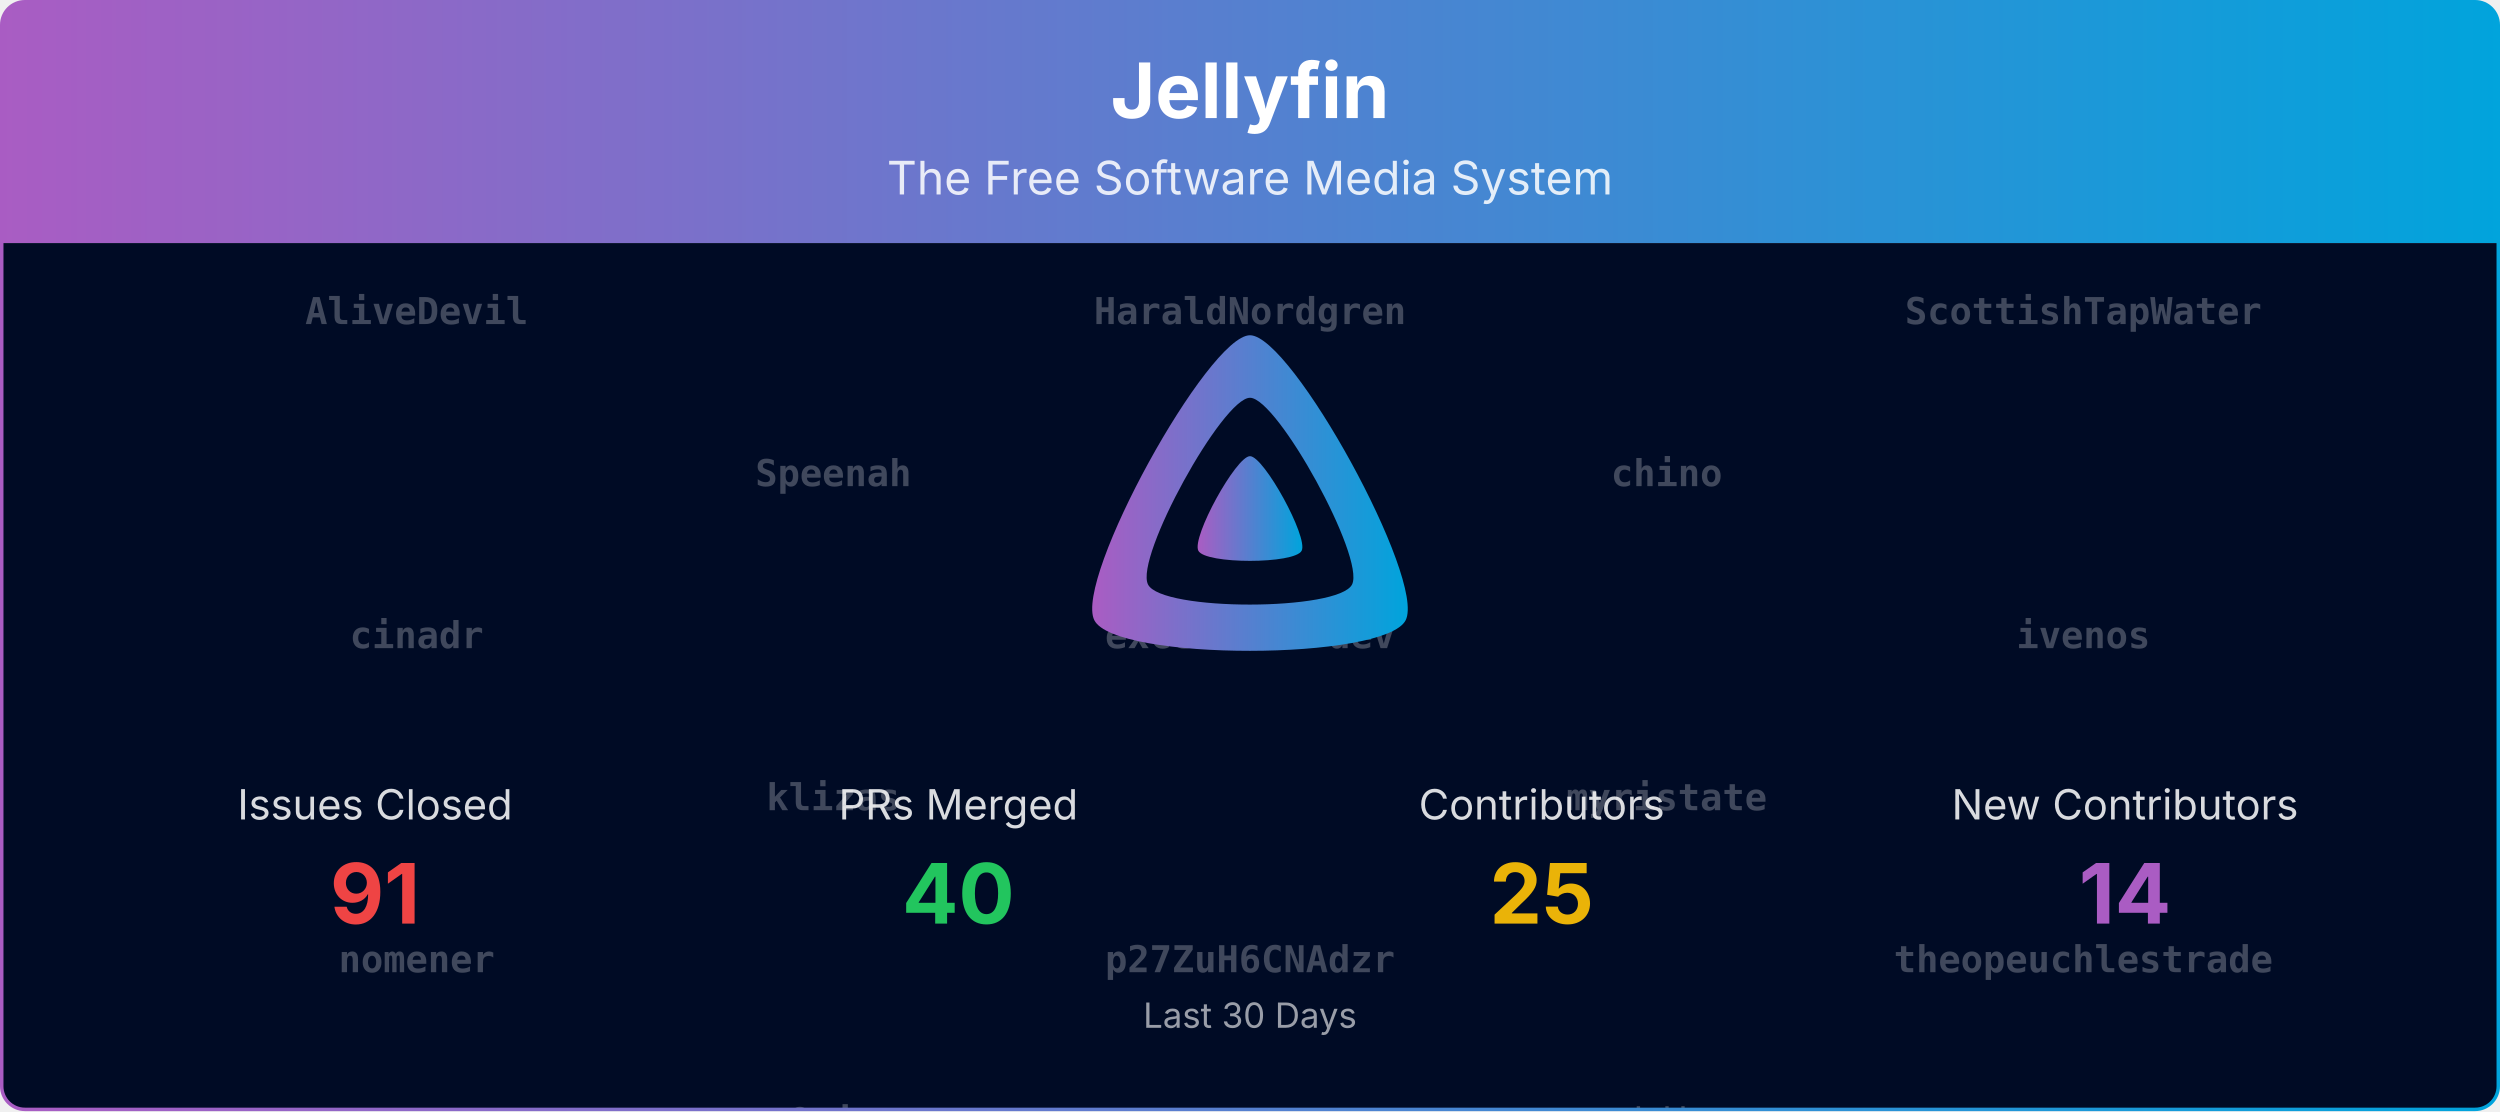
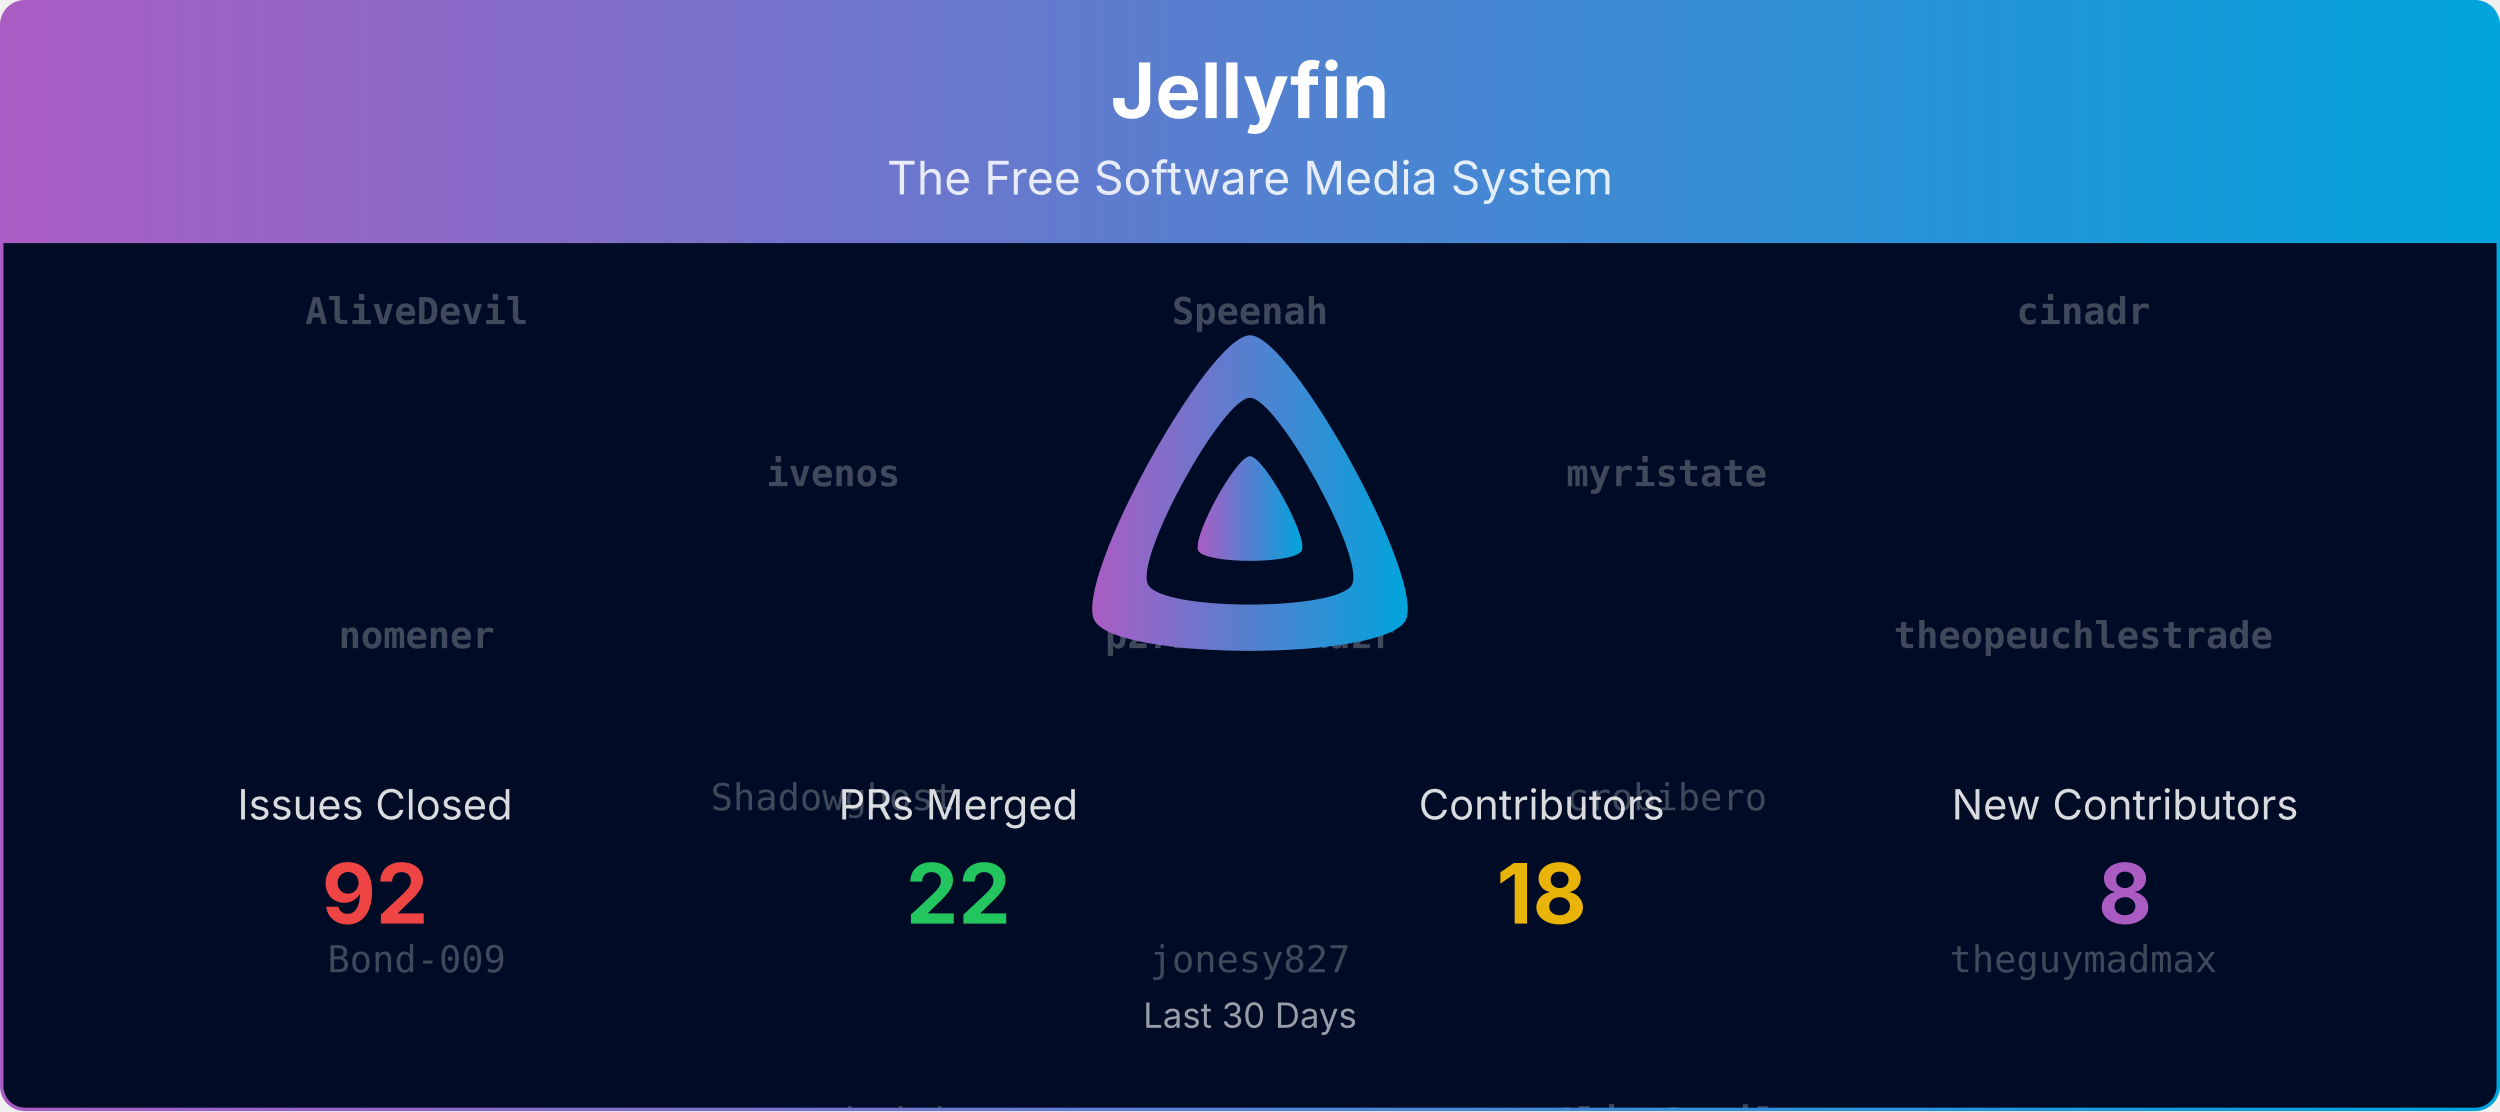
<svg xmlns="http://www.w3.org/2000/svg" viewBox="0 0 1080 480" width="100%" role="img" aria-label="Jellyfin">
  <defs>
    <linearGradient id="banner-jellyfin-grad" x1="0" y1="0" x2="1" y2="0">
      <stop offset="0%" stop-color="#AA5CC3" />
      <stop offset="100%" stop-color="#00A4DC" />
    </linearGradient>
    <clipPath id="banner-jellyfin-grad-clip">
      <rect x="0.75" y="0.75" width="1078.5" height="478.5" rx="10" ry="10" />
    </clipPath>
  </defs>
  <defs>
    <clipPath id="banner-jellyfin-grad-rain-clip">
      <rect x="0.75" y="105" width="1078.5" height="374.25" />
    </clipPath>
  </defs>
  <g clip-path="url(#banner-jellyfin-grad-clip)">
    <path d="M0.75,10.75 A10.0,10.0 0 0 1 10.75,0.75 L1069.25,0.75 A10.0,10.0 0 0 1 1079.25,10.75 L1079.25,105.00 L0.75,105.00 Z" fill="url(#banner-jellyfin-grad)" />
    <text x="540.0" y="51" text-anchor="middle" font-size="33" font-weight="700" font-family="Plus Jakarta Sans, system-ui, -apple-system, Segoe UI, sans-serif" fill="#ffffff">Jellyfin</text>
    <text x="540.0" y="84" text-anchor="middle" font-size="20" font-family="Plus Jakarta Sans, system-ui, -apple-system, Segoe UI, sans-serif" fill="#ffffff" opacity="0.85">The Free Software Media System</text>
    <rect x="0.75" y="105" width="1078.5" height="374.25" fill="#000b25" />
    <g opacity="0.25" clip-path="url(#banner-jellyfin-grad-rain-clip)" font-family="ui-monospace, SFMono-Regular, Menlo, Consolas, monospace" font-size="16" fill="#ffffff" text-anchor="middle">
      <g transform="translate(180.00,105)">
        <g>
-           <animateTransform attributeName="transform" type="translate" values="0,-700;0,0" dur="16.67s" begin="-0.00s" repeatCount="indefinite" />
+           <animateTransform attributeName="transform" type="translate" values="0,-560;0,0" dur="13.33s" begin="-0.00s" repeatCount="indefinite" />
          <text y="35.0" font-weight="700">AliveDevil</text>
-           <text y="175.0" font-weight="700">cinadr</text>
-           <text y="315.0" font-weight="700">nomener</text>
-           <text y="455.0">Bond-009</text>
-           <text y="595.0">jonesy827</text>
-           <text y="735.0" font-weight="700">AliveDevil</text>
-           <text y="875.0" font-weight="700">cinadr</text>
-           <text y="1015.0" font-weight="700">nomener</text>
-           <text y="1155.0">Bond-009</text>
-           <text y="1295.0">jonesy827</text>
+           <text y="175.0" font-weight="700">nomener</text>
+           <text y="315.0">Bond-009</text>
+           <text y="455.0">thedreaddpirate</text>
+           <text y="595.0" font-weight="700">AliveDevil</text>
+           <text y="735.0" font-weight="700">nomener</text>
+           <text y="875.0">Bond-009</text>
+           <text y="1015.0">thedreaddpirate</text>
        </g>
      </g>
      <g transform="translate(540.00,105)">
        <g>
-           <animateTransform attributeName="transform" type="translate" values="0,-700;0,0" dur="16.67s" begin="-1.91s" repeatCount="indefinite" />
-           <text y="35.0" font-weight="700">HaraldNordgren</text>
-           <text y="175.0" font-weight="700">excelsior-dev</text>
-           <text y="315.0" font-weight="700">p27ZuH6CNAdzr</text>
-           <text y="455.0">nyanmisaka</text>
-           <text y="595.0">theguymadmax</text>
-           <text y="735.0" font-weight="700">HaraldNordgren</text>
-           <text y="875.0" font-weight="700">excelsior-dev</text>
-           <text y="1015.0" font-weight="700">p27ZuH6CNAdzr</text>
-           <text y="1155.0">nyanmisaka</text>
-           <text y="1295.0">theguymadmax</text>
+           <animateTransform attributeName="transform" type="translate" values="0,-560;0,0" dur="13.33s" begin="-1.91s" repeatCount="indefinite" />
+           <text y="35.0" font-weight="700">Speenah</text>
+           <text y="175.0" font-weight="700">p27ZuH6CNAdzr</text>
+           <text y="315.0">jonesy827</text>
+           <text y="455.0">HaraldNordgren</text>
+           <text y="595.0" font-weight="700">Speenah</text>
+           <text y="735.0" font-weight="700">p27ZuH6CNAdzr</text>
+           <text y="875.0">jonesy827</text>
+           <text y="1015.0">HaraldNordgren</text>
        </g>
      </g>
      <g transform="translate(900.00,105)">
        <g>
-           <animateTransform attributeName="transform" type="translate" values="0,-700;0,0" dur="16.67s" begin="-3.82s" repeatCount="indefinite" />
-           <text y="35.0" font-weight="700">ScottishTapWater</text>
-           <text y="175.0" font-weight="700">ivenos</text>
-           <text y="315.0" font-weight="700">theopeuchlestrade</text>
-           <text y="455.0">Shadowghost</text>
-           <text y="595.0">martimarkov</text>
-           <text y="735.0" font-weight="700">ScottishTapWater</text>
-           <text y="875.0" font-weight="700">ivenos</text>
-           <text y="1015.0" font-weight="700">theopeuchlestrade</text>
-           <text y="1155.0">Shadowghost</text>
-           <text y="1295.0">martimarkov</text>
+           <animateTransform attributeName="transform" type="translate" values="0,-560;0,0" dur="13.33s" begin="-3.82s" repeatCount="indefinite" />
+           <text y="35.0" font-weight="700">cinadr</text>
+           <text y="175.0" font-weight="700">theopeuchlestrade</text>
+           <text y="315.0">theguymadmax</text>
+           <text y="455.0">martimarkov</text>
+           <text y="595.0" font-weight="700">cinadr</text>
+           <text y="735.0" font-weight="700">theopeuchlestrade</text>
+           <text y="875.0">theguymadmax</text>
+           <text y="1015.0">martimarkov</text>
        </g>
      </g>
      <g transform="translate(360.00,105)">
        <g>
-           <animateTransform attributeName="transform" type="translate" values="0,-700;0,0" dur="16.67s" begin="-5.73s" repeatCount="indefinite" />
-           <text y="105.0" font-weight="700">Speenah</text>
-           <text y="245.0" font-weight="700">klizas</text>
-           <text y="385.0" font-weight="700">z0rimo</text>
+           <animateTransform attributeName="transform" type="translate" values="0,-560;0,0" dur="13.33s" begin="-5.73s" repeatCount="indefinite" />
+           <text y="105.0" font-weight="700">ivenos</text>
+           <text y="245.0">Shadowghost</text>
+           <text y="385.0">twsouthwick</text>
          <text y="525.0">renovate[bot]</text>
-           <text y="665.0">twsouthwick</text>
-           <text y="805.0" font-weight="700">Speenah</text>
-           <text y="945.0" font-weight="700">klizas</text>
-           <text y="1085.0" font-weight="700">z0rimo</text>
-           <text y="1225.0">renovate[bot]</text>
-           <text y="1365.0">twsouthwick</text>
+           <text y="665.0" font-weight="700">ivenos</text>
+           <text y="805.0">Shadowghost</text>
+           <text y="945.0">twsouthwick</text>
+           <text y="1085.0">renovate[bot]</text>
        </g>
      </g>
      <g transform="translate(720.00,105)">
        <g>
-           <animateTransform attributeName="transform" type="translate" values="0,-700;0,0" dur="16.67s" begin="-7.64s" repeatCount="indefinite" />
-           <text y="105.0" font-weight="700">chino</text>
-           <text y="245.0" font-weight="700">myristate</text>
-           <text y="385.0">crobibero</text>
-           <text y="525.0">nintwentydo</text>
-           <text y="665.0">thedreaddpirate</text>
-           <text y="805.0" font-weight="700">chino</text>
-           <text y="945.0" font-weight="700">myristate</text>
-           <text y="1085.0">crobibero</text>
-           <text y="1225.0">nintwentydo</text>
-           <text y="1365.0">thedreaddpirate</text>
+           <animateTransform attributeName="transform" type="translate" values="0,-560;0,0" dur="13.33s" begin="-7.64s" repeatCount="indefinite" />
+           <text y="105.0" font-weight="700">myristate</text>
+           <text y="245.0">crobibero</text>
+           <text y="385.0" font-weight="700">AliveDevil</text>
+           <text y="525.0" font-weight="700">nomener</text>
+           <text y="665.0" font-weight="700">myristate</text>
+           <text y="805.0">crobibero</text>
+           <text y="945.0" font-weight="700">AliveDevil</text>
+           <text y="1085.0" font-weight="700">nomener</text>
        </g>
      </g>
    </g>
    <g transform="translate(465.00,138.00) scale(0.29297)">
      <path fill="url(#banner-jellyfin-grad)" fill-rule="evenodd" d="M256,23.3c-61.6,0-259.8,359.4-229.6,420.1s429.3,60,459.2,0S317.6,23.3,256,23.3zM406.5,390.8c-19.6,39.3-281.1,39.8-300.9,0s110.1-275.3,150.4-275.3S426.1,351.4,406.5,390.8z" />
      <path fill="url(#banner-jellyfin-grad)" d="M256,201.6c-20.4,0-86.2,119.3-76.2,139.4s142.5,19.9,152.4,0S276.5,201.6,256,201.6z" />
    </g>
    <text x="162.0" y="354.0" text-anchor="middle" font-size="18" font-family="Plus Jakarta Sans, system-ui, -apple-system, Segoe UI, sans-serif" fill="#ffffff" opacity="0.85">Issues Closed</text>
-     <text x="162.0" y="399.0" text-anchor="middle" font-size="36" font-weight="700" font-family="Plus Jakarta Sans, system-ui, -apple-system, Segoe UI, sans-serif" fill="#ef4444">91</text>
+     <text x="162.0" y="399.0" text-anchor="middle" font-size="36" font-weight="700" font-family="Plus Jakarta Sans, system-ui, -apple-system, Segoe UI, sans-serif" fill="#ef4444">92</text>
    <text x="414.0" y="354.0" text-anchor="middle" font-size="18" font-family="Plus Jakarta Sans, system-ui, -apple-system, Segoe UI, sans-serif" fill="#ffffff" opacity="0.85">PRs Merged</text>
-     <text x="414.0" y="399.0" text-anchor="middle" font-size="36" font-weight="700" font-family="Plus Jakarta Sans, system-ui, -apple-system, Segoe UI, sans-serif" fill="#22c55e">40</text>
+     <text x="414.0" y="399.0" text-anchor="middle" font-size="36" font-weight="700" font-family="Plus Jakarta Sans, system-ui, -apple-system, Segoe UI, sans-serif" fill="#22c55e">22</text>
    <text x="666.0" y="354.0" text-anchor="middle" font-size="18" font-family="Plus Jakarta Sans, system-ui, -apple-system, Segoe UI, sans-serif" fill="#ffffff" opacity="0.85">Contributors</text>
-     <text x="666.0" y="399.0" text-anchor="middle" font-size="36" font-weight="700" font-family="Plus Jakarta Sans, system-ui, -apple-system, Segoe UI, sans-serif" fill="#eab308">25</text>
+     <text x="666.0" y="399.0" text-anchor="middle" font-size="36" font-weight="700" font-family="Plus Jakarta Sans, system-ui, -apple-system, Segoe UI, sans-serif" fill="#eab308">18</text>
    <text x="918.0" y="354.0" text-anchor="middle" font-size="18" font-family="Plus Jakarta Sans, system-ui, -apple-system, Segoe UI, sans-serif" fill="#ffffff" opacity="0.85">New Contributors</text>
-     <text x="918.0" y="399.0" text-anchor="middle" font-size="36" font-weight="700" font-family="Plus Jakarta Sans, system-ui, -apple-system, Segoe UI, sans-serif" fill="#AA5CC3">14</text>
+     <text x="918.0" y="399.0" text-anchor="middle" font-size="36" font-weight="700" font-family="Plus Jakarta Sans, system-ui, -apple-system, Segoe UI, sans-serif" fill="#AA5CC3">8</text>
    <text x="540.0" y="444.0" text-anchor="middle" font-size="15" font-family="Plus Jakarta Sans, system-ui, -apple-system, Segoe UI, sans-serif" fill="#ffffff" opacity="0.6">Last 30 Days</text>
  </g>
  <rect x="0.75" y="0.75" width="1078.5" height="478.5" rx="10" ry="10" fill="none" stroke="url(#banner-jellyfin-grad)" stroke-width="1.5" />
</svg>
